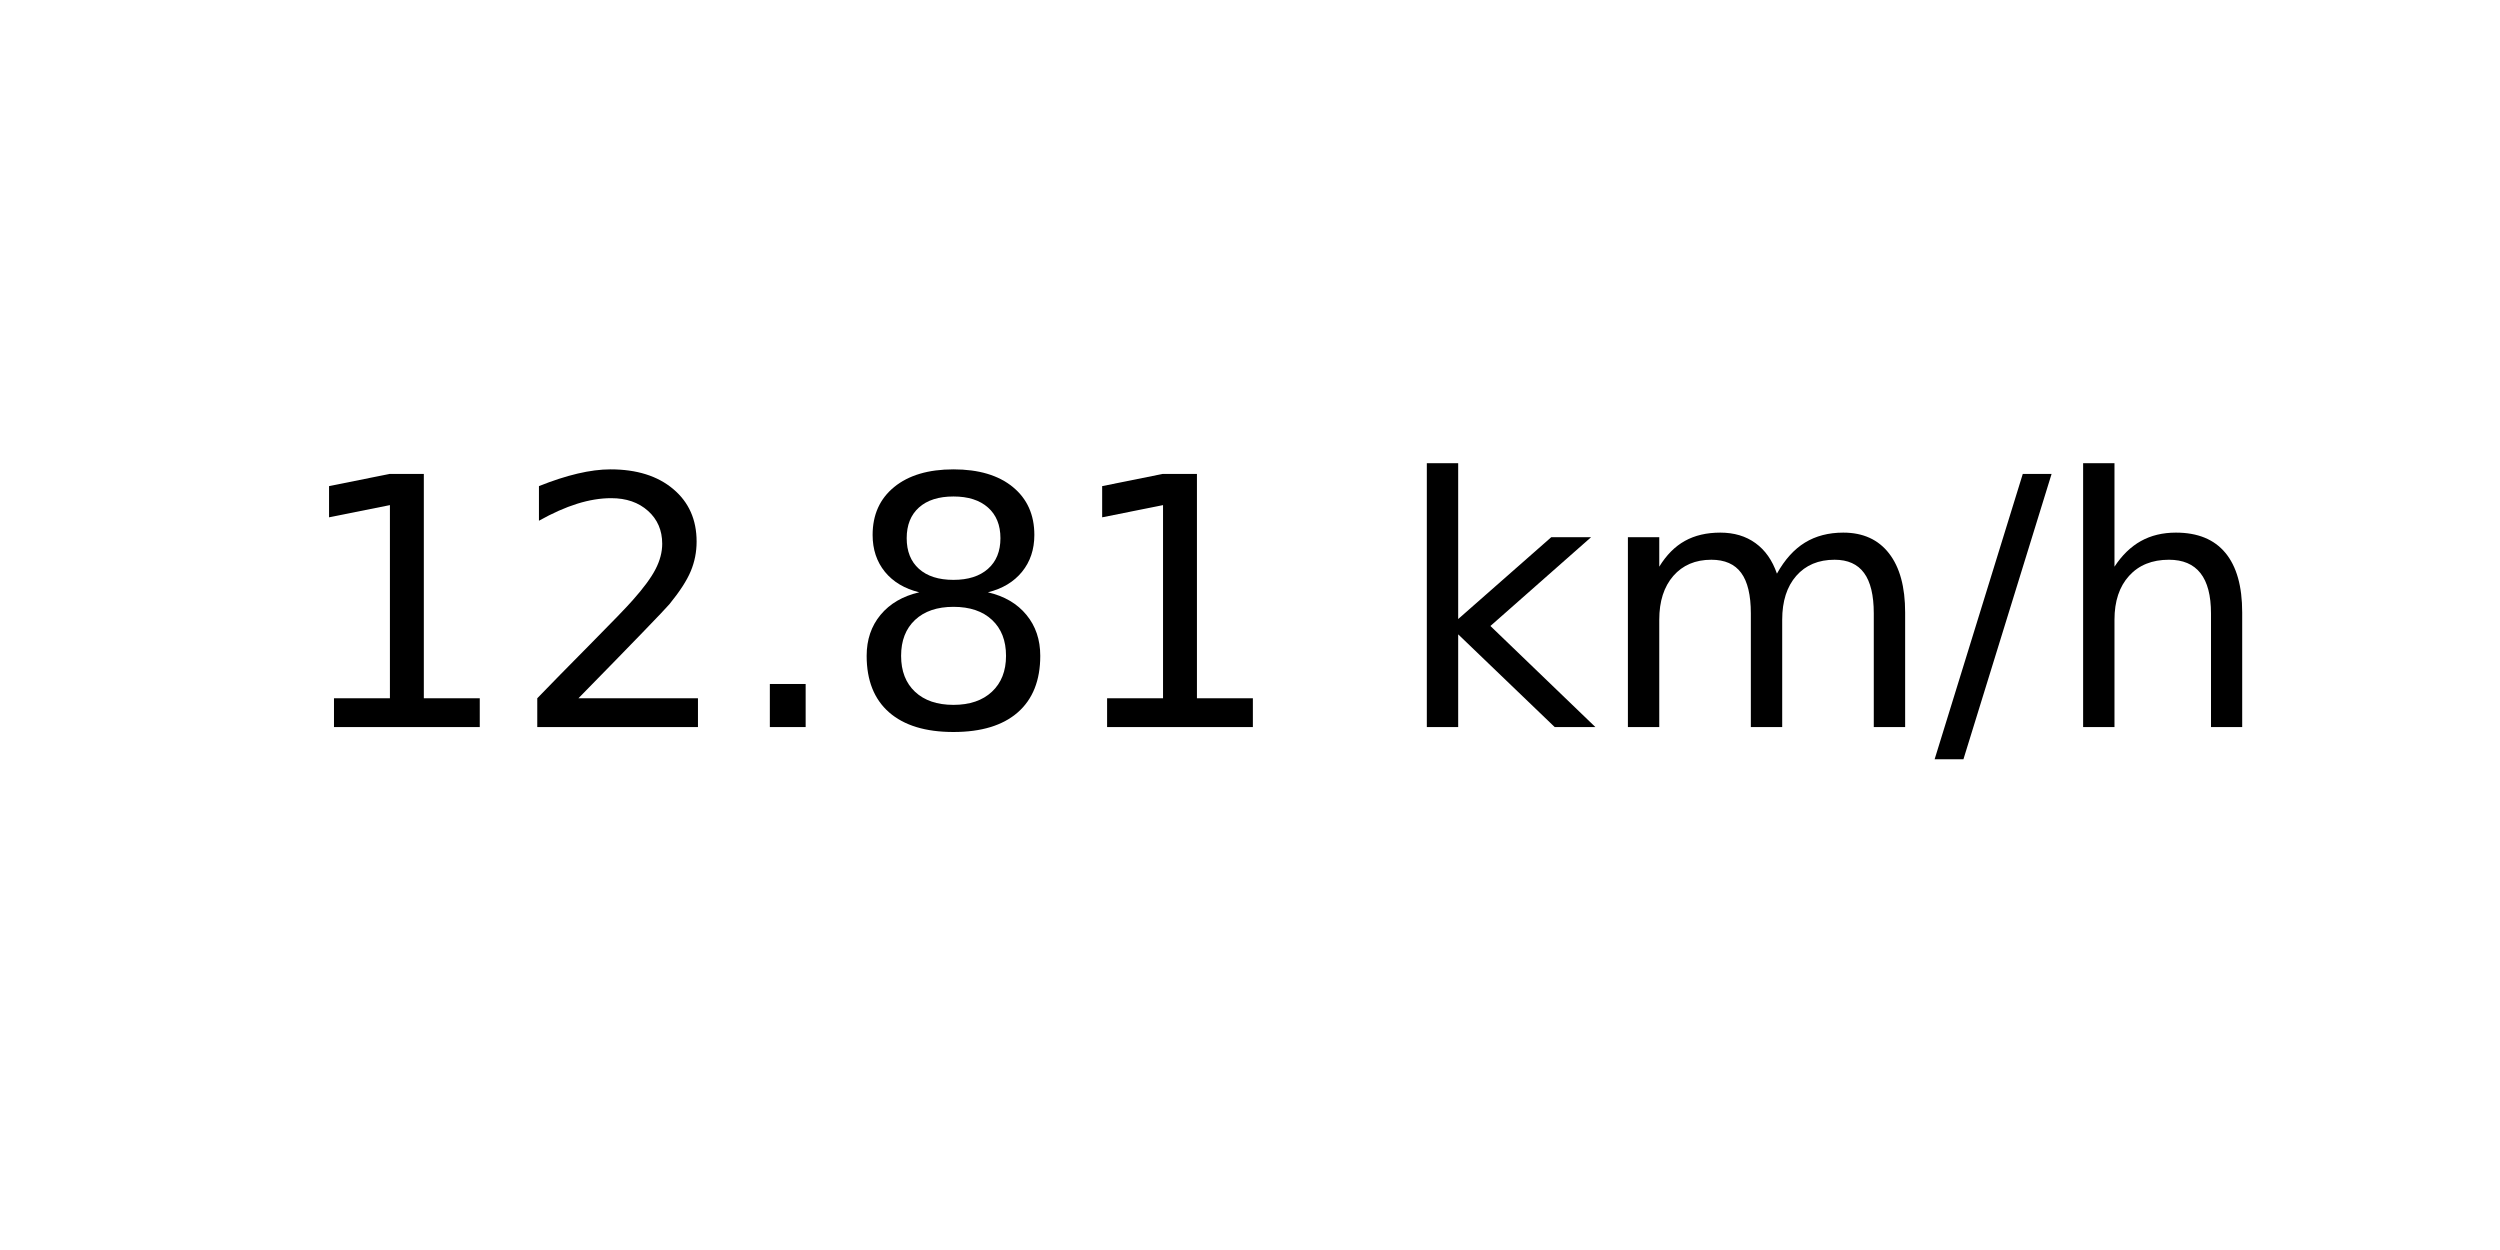
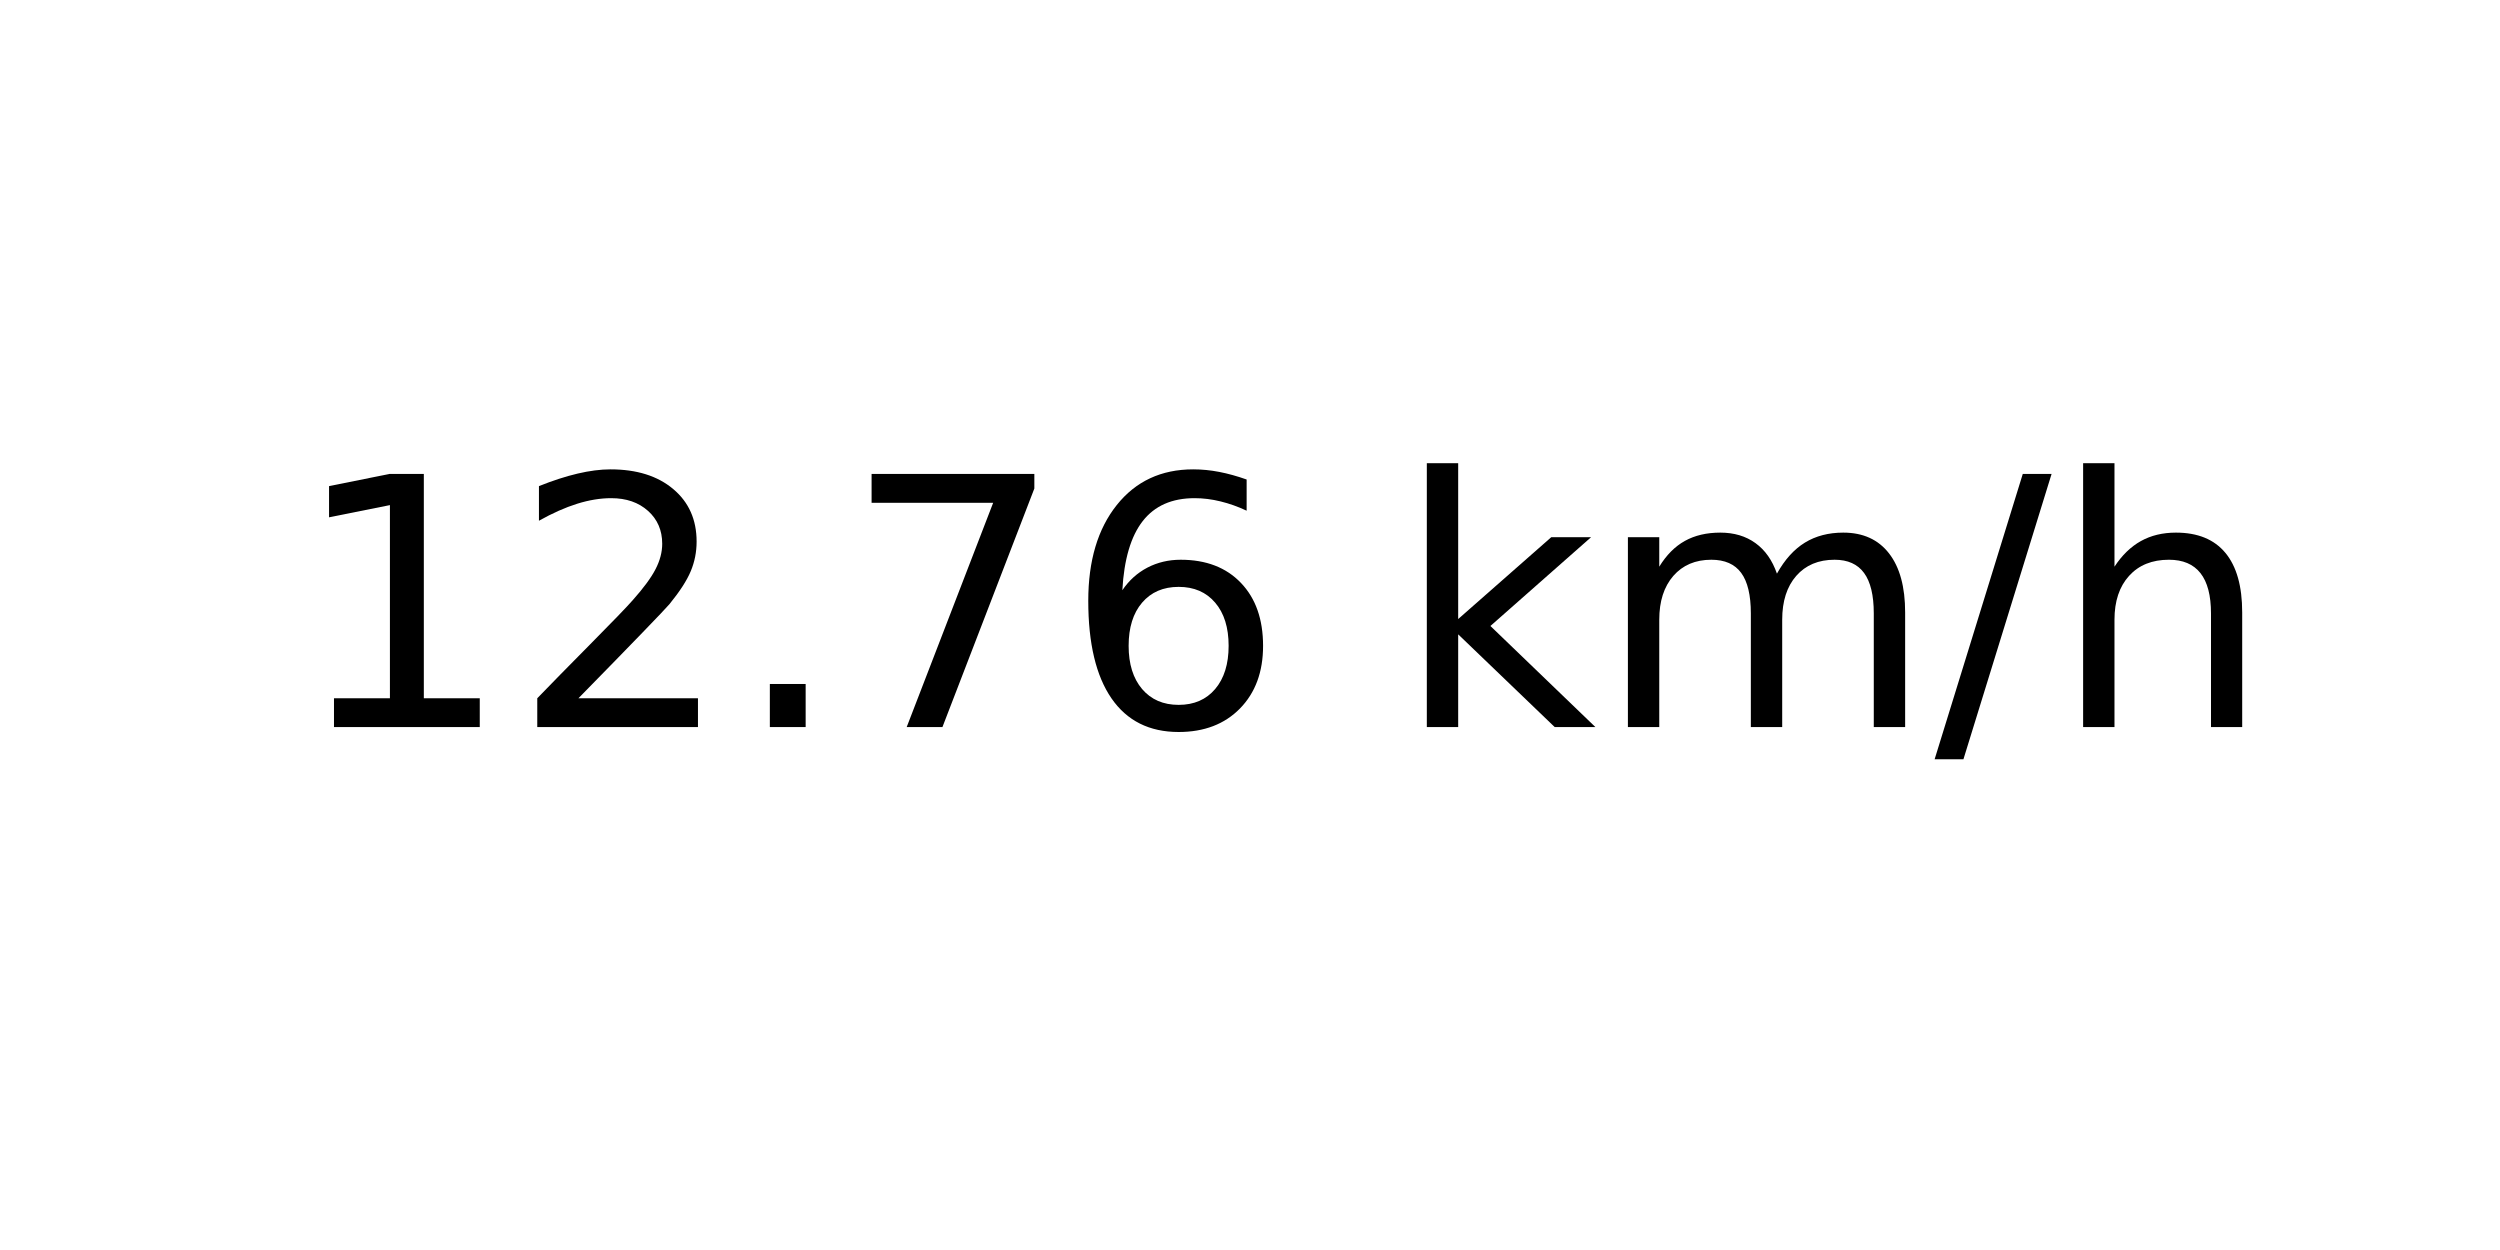
<svg xmlns="http://www.w3.org/2000/svg" xmlns:xlink="http://www.w3.org/1999/xlink" width="72pt" height="36pt" viewBox="0 0 72 36" version="1.1">
  <defs>
    <style type="text/css">*{stroke-linejoin: round; stroke-linecap: butt}</style>
  </defs>
  <g id="figure_1">
    <g id="axes_1">
      <g id="text_1">
        <g transform="translate(8.378125 20.93937) scale(0.1 -0.1)">
          <defs>
            <path id="DejaVuSans-31" d="M 794 531  L 1825 531  L 1825 4091  L 703 3866  L 703 4441  L 1819 4666  L 2450 4666  L 2450 531  L 3481 531  L 3481 0  L 794 0  L 794 531  z " transform="scale(0.015625)" />
            <path id="DejaVuSans-32" d="M 1228 531  L 3431 531  L 3431 0  L 469 0  L 469 531  Q 828 903 1448 1529  Q 2069 2156 2228 2338  Q 2531 2678 2651 2914  Q 2772 3150 2772 3378  Q 2772 3750 2511 3984  Q 2250 4219 1831 4219  Q 1534 4219 1204 4116  Q 875 4013 500 3803  L 500 4441  Q 881 4594 1212 4672  Q 1544 4750 1819 4750  Q 2544 4750 2975 4387  Q 3406 4025 3406 3419  Q 3406 3131 3298 2873  Q 3191 2616 2906 2266  Q 2828 2175 2409 1742  Q 1991 1309 1228 531  z " transform="scale(0.015625)" />
            <path id="DejaVuSans-2e" d="M 684 794  L 1344 794  L 1344 0  L 684 0  L 684 794  z " transform="scale(0.015625)" />
-             <path id="DejaVuSans-38" d="M 2034 2216  Q 1584 2216 1326 1975  Q 1069 1734 1069 1313  Q 1069 891 1326 650  Q 1584 409 2034 409  Q 2484 409 2743 651  Q 3003 894 3003 1313  Q 3003 1734 2745 1975  Q 2488 2216 2034 2216  z M 1403 2484  Q 997 2584 770 2862  Q 544 3141 544 3541  Q 544 4100 942 4425  Q 1341 4750 2034 4750  Q 2731 4750 3128 4425  Q 3525 4100 3525 3541  Q 3525 3141 3298 2862  Q 3072 2584 2669 2484  Q 3125 2378 3379 2068  Q 3634 1759 3634 1313  Q 3634 634 3220 271  Q 2806 -91 2034 -91  Q 1263 -91 848 271  Q 434 634 434 1313  Q 434 1759 690 2068  Q 947 2378 1403 2484  z M 1172 3481  Q 1172 3119 1398 2916  Q 1625 2713 2034 2713  Q 2441 2713 2670 2916  Q 2900 3119 2900 3481  Q 2900 3844 2670 4047  Q 2441 4250 2034 4250  Q 1625 4250 1398 4047  Q 1172 3844 1172 3481  z " transform="scale(0.015625)" />
+             <path id="DejaVuSans-37" d="M 525 4666  L 3525 4666  L 3525 4397  L 1831 0  L 1172 0  L 2766 4134  L 525 4134  L 525 4666  z " transform="scale(0.015625)" />
+             <path id="DejaVuSans-36" d="M 2113 2584  Q 1688 2584 1439 2293  Q 1191 2003 1191 1497  Q 1191 994 1439 701  Q 1688 409 2113 409  Q 2538 409 2786 701  Q 3034 994 3034 1497  Q 3034 2003 2786 2293  Q 2538 2584 2113 2584  z M 3366 4563  L 3366 3988  Q 3128 4100 2886 4159  Q 2644 4219 2406 4219  Q 1781 4219 1451 3797  Q 1122 3375 1075 2522  Q 1259 2794 1537 2939  Q 1816 3084 2150 3084  Q 2853 3084 3261 2657  Q 3669 2231 3669 1497  Q 3669 778 3244 343  Q 2819 -91 2113 -91  Q 1303 -91 875 529  Q 447 1150 447 2328  Q 447 3434 972 4092  Q 1497 4750 2381 4750  Q 2619 4750 2861 4703  Q 3103 4656 3366 4563  z " transform="scale(0.015625)" />
            <path id="DejaVuSans-20" transform="scale(0.015625)" />
            <path id="DejaVuSans-6b" d="M 581 4863  L 1159 4863  L 1159 1991  L 2875 3500  L 3609 3500  L 1753 1863  L 3688 0  L 2938 0  L 1159 1709  L 1159 0  L 581 0  L 581 4863  z " transform="scale(0.015625)" />
            <path id="DejaVuSans-6d" d="M 3328 2828  Q 3544 3216 3844 3400  Q 4144 3584 4550 3584  Q 5097 3584 5394 3201  Q 5691 2819 5691 2113  L 5691 0  L 5113 0  L 5113 2094  Q 5113 2597 4934 2840  Q 4756 3084 4391 3084  Q 3944 3084 3684 2787  Q 3425 2491 3425 1978  L 3425 0  L 2847 0  L 2847 2094  Q 2847 2600 2669 2842  Q 2491 3084 2119 3084  Q 1678 3084 1418 2786  Q 1159 2488 1159 1978  L 1159 0  L 581 0  L 581 3500  L 1159 3500  L 1159 2956  Q 1356 3278 1631 3431  Q 1906 3584 2284 3584  Q 2666 3584 2933 3390  Q 3200 3197 3328 2828  z " transform="scale(0.015625)" />
            <path id="DejaVuSans-2f" d="M 1625 4666  L 2156 4666  L 531 -594  L 0 -594  L 1625 4666  z " transform="scale(0.015625)" />
            <path id="DejaVuSans-68" d="M 3513 2113  L 3513 0  L 2938 0  L 2938 2094  Q 2938 2591 2744 2837  Q 2550 3084 2163 3084  Q 1697 3084 1428 2787  Q 1159 2491 1159 1978  L 1159 0  L 581 0  L 581 4863  L 1159 4863  L 1159 2956  Q 1366 3272 1645 3428  Q 1925 3584 2291 3584  Q 2894 3584 3203 3211  Q 3513 2838 3513 2113  z " transform="scale(0.015625)" />
          </defs>
          <use xlink:href="#DejaVuSans-31" />
          <use xlink:href="#DejaVuSans-32" x="63.623" />
          <use xlink:href="#DejaVuSans-2e" x="127.246" />
-           <use xlink:href="#DejaVuSans-38" x="159.033" />
-           <use xlink:href="#DejaVuSans-31" x="222.656" />
+           <use xlink:href="#DejaVuSans-37" x="159.033" />
+           <use xlink:href="#DejaVuSans-36" x="222.656" />
          <use xlink:href="#DejaVuSans-20" x="286.279" />
          <use xlink:href="#DejaVuSans-6b" x="318.066" />
          <use xlink:href="#DejaVuSans-6d" x="375.977" />
          <use xlink:href="#DejaVuSans-2f" x="473.389" />
          <use xlink:href="#DejaVuSans-68" x="507.08" />
        </g>
      </g>
    </g>
  </g>
</svg>
